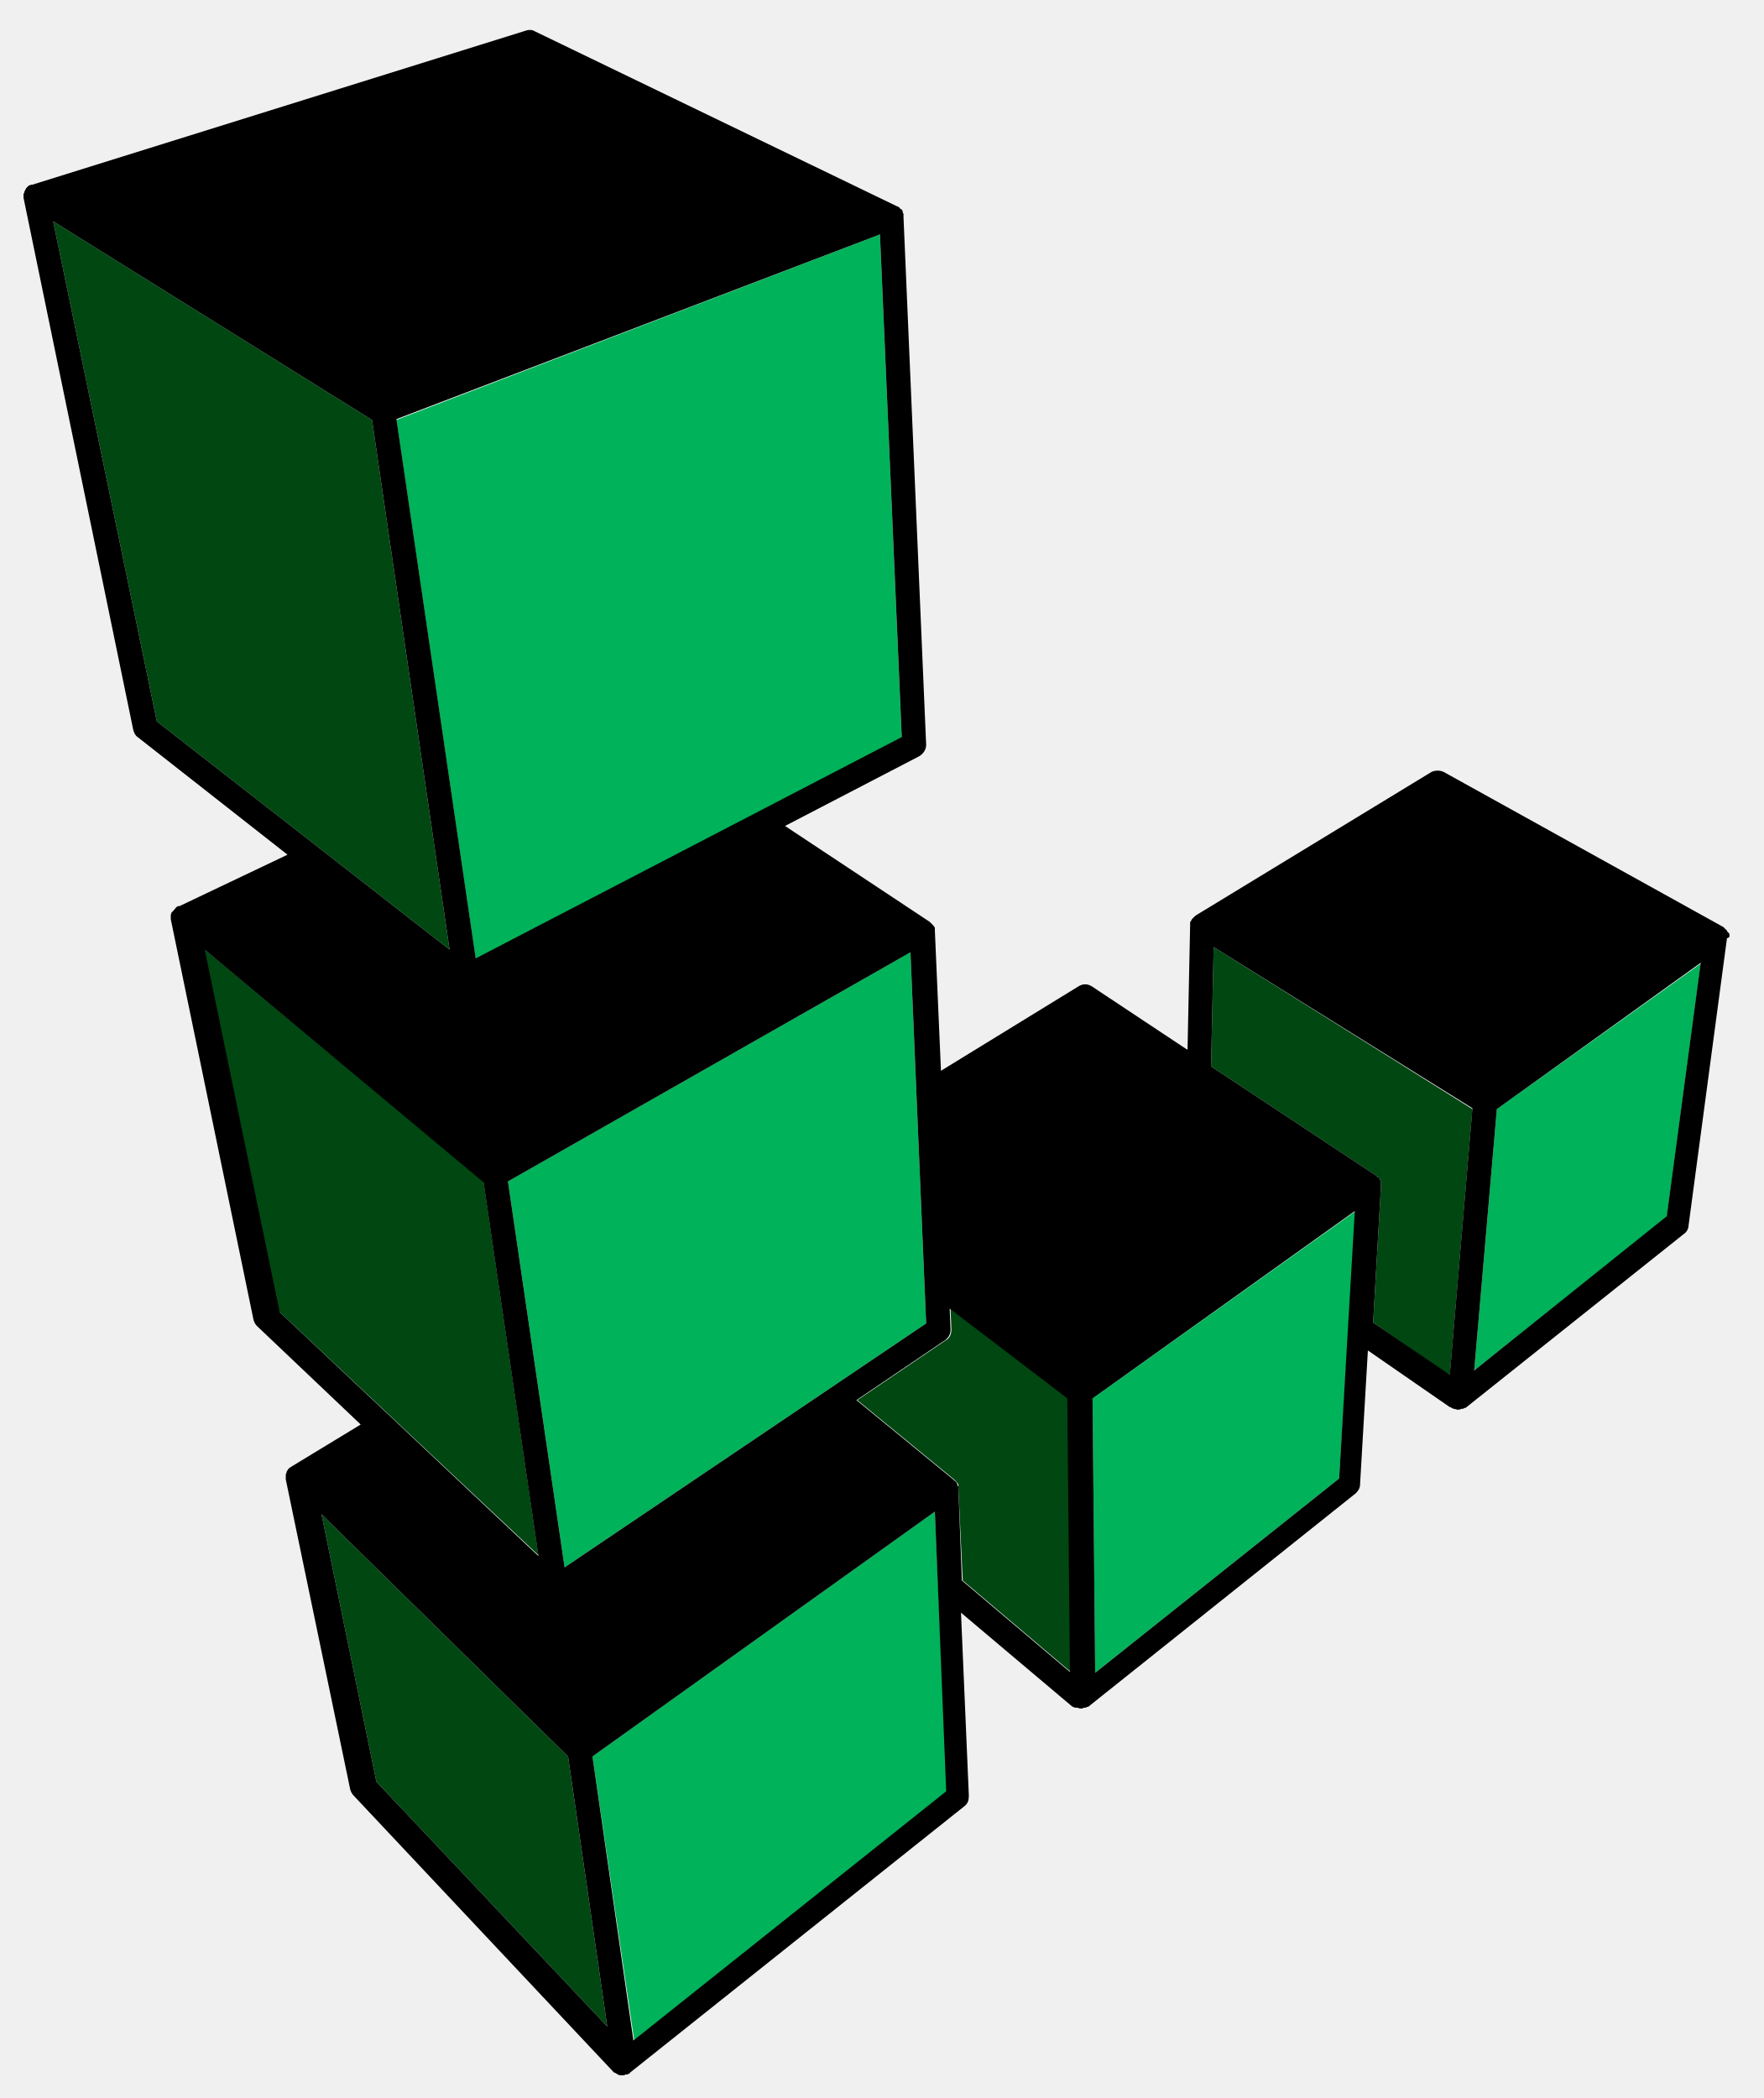
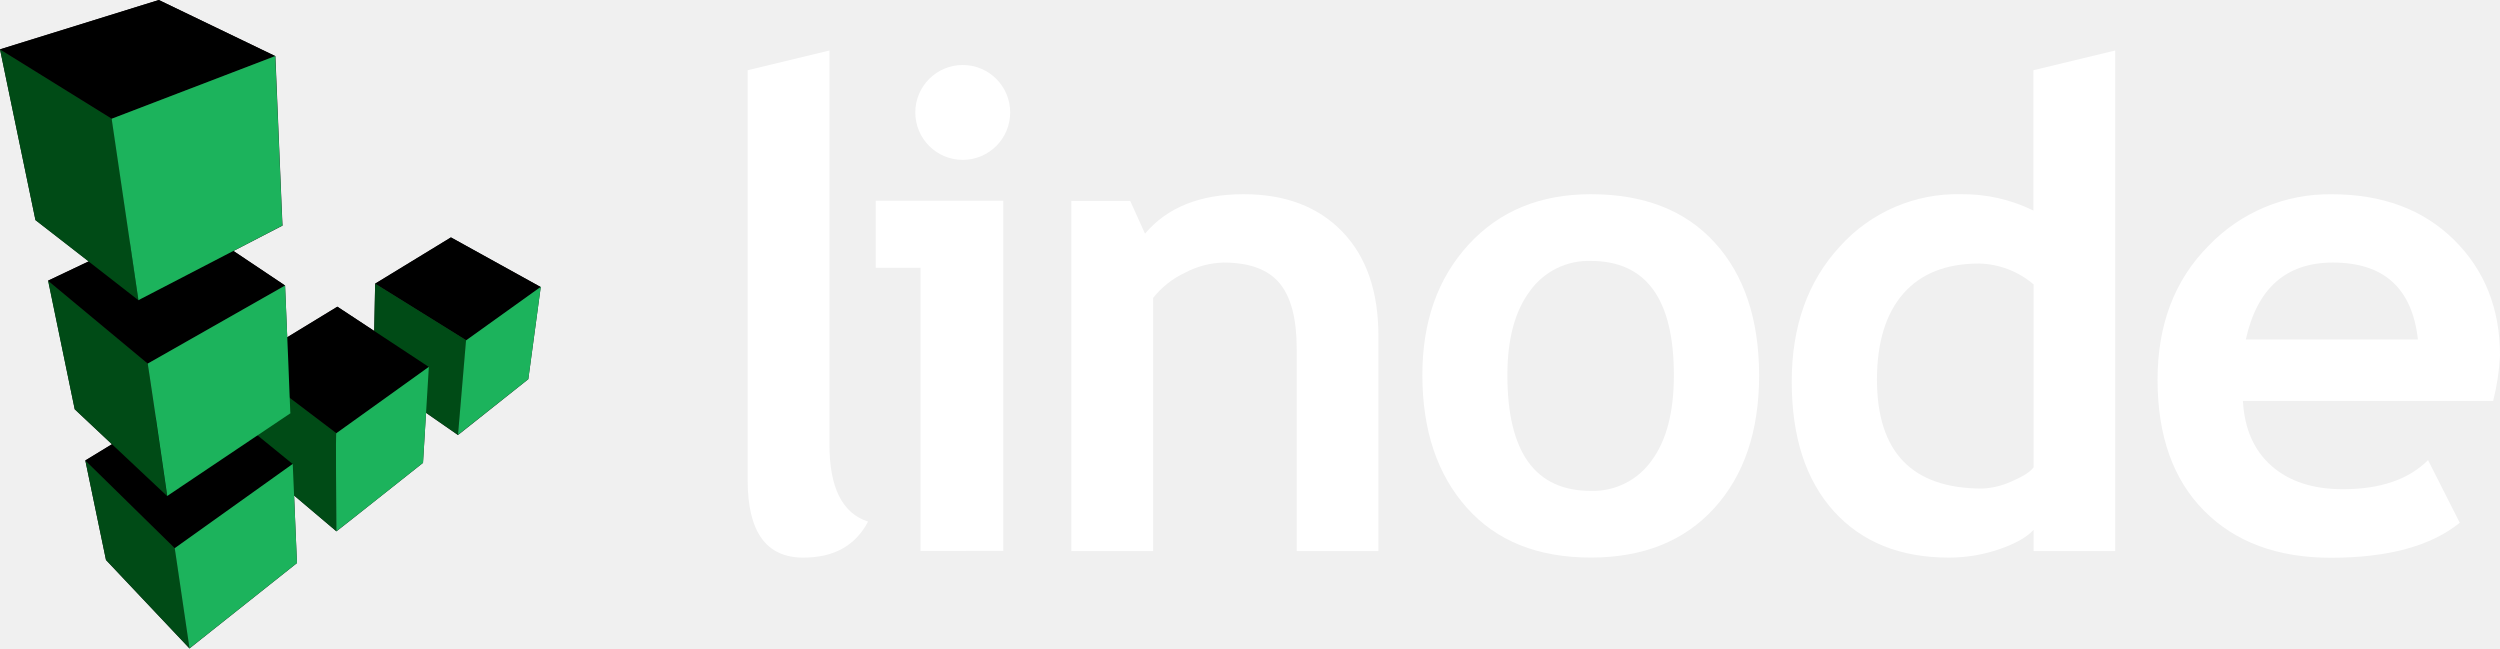
- <svg xmlns="http://www.w3.org/2000/svg" version="1.1" x="0px" y="0px" viewBox="0 0 202.4 240.8" enable-background="new 0 0 202.4 240.8" xml:space="preserve">
-   <g id="DO_NOT_PRINT" display="none">
-     <rect x="1.1" y="-3" display="inline" fill="#7D1416" width="606.3" height="248.3" />
-   </g>
-   <g id="Linode">
-     <g>
-       <g>
-         <path fill="#004712" d="M169,127.3l-2.6,30.6l-8.8-6.1l0.9-15.6c0,0,0,0,0-0.1c0,0,0,0,0-0.1c0-0.1,0-0.1,0-0.2c0,0,0-0.1,0-0.1     c0-0.1-0.1-0.2-0.1-0.3c0,0,0,0,0,0c-0.1-0.1-0.1-0.2-0.2-0.3c0,0,0,0-0.1,0c-0.1-0.1-0.1-0.1-0.2-0.2l-18.9-12.5l0.3-13.7     L169,127.3z M122.6,160.5l-13.5-10.3l0.1,2.4c0,0.5-0.2,1-0.6,1.2l-10.2,6.9l11.1,9.1c0,0,0,0,0,0c0,0,0.1,0.1,0.1,0.1     c0.1,0.1,0.1,0.1,0.2,0.2c0,0,0,0.1,0.1,0.1c0,0.1,0.1,0.1,0.1,0.2c0,0,0,0.1,0,0.1c0,0.1,0,0.1,0,0.2c0,0,0,0.1,0,0.1l0.5,10.6     l12.4,10.5L122.6,160.5z M36.9,173.8l6.3,30.7l26.5,28.1l-4.5-31L36.9,173.8z M61.8,178.5l-6.3-42.9l-32.1-26.7l8.6,41.6     L61.8,178.5z M51.6,109l-8.9-60.8L6.1,25.4L18,82.8L51.6,109z" />
-         <path fill="#00B259" d="M195.2,110.6l-3.9,29.1l-22.1,17.6l2.6-30L195.2,110.6z M125.4,160.5l0.3,31.5l28-22.3l1.9-30.7     L125.4,160.5z M107.3,173.5L68,201.6l4.8,32.6l35.9-28.6L107.3,173.5z M106.3,151.9l-1.8-42.6l-46.2,26.3l6.5,44.3L106.3,151.9z      M103.5,84.7L101,26.9L45.5,48.2l9.1,61.9L103.5,84.7z" />
-         <path d="M198.5,107.5C198.5,107.4,198.5,107.4,198.5,107.5c0-0.1,0-0.2,0-0.2c0-0.1,0-0.2-0.1-0.2c0,0,0-0.1-0.1-0.1     c0-0.1-0.1-0.1-0.1-0.2c0,0-0.1-0.1-0.1-0.1c-0.1-0.1-0.1-0.1-0.2-0.2c0,0,0,0-0.1-0.1c0,0,0,0,0,0c0,0,0,0,0,0l-32.1-17.8     c-0.4-0.2-1-0.2-1.4,0l-27.1,16.5c0,0-0.1,0.1-0.1,0.1c0,0-0.1,0.1-0.1,0.1c0,0-0.1,0.1-0.1,0.1c0,0-0.1,0.1-0.1,0.1     c0,0.1-0.1,0.1-0.1,0.2c0,0,0,0.1-0.1,0.1c0,0.1,0,0.1,0,0.2c0,0,0,0.1,0,0.1l-0.3,14.4l-11-7.3c-0.5-0.3-1-0.3-1.5,0l-15.8,9.7     l-0.7-16.1c0,0,0-0.1,0-0.1c0-0.1,0-0.1,0-0.2c0-0.1,0-0.1-0.1-0.1c0-0.1,0-0.1-0.1-0.2c0,0-0.1-0.1-0.1-0.1c0,0-0.1-0.1-0.1-0.1     c0,0-0.1-0.1-0.1-0.1c0,0-0.1-0.1-0.1-0.1L90.1,94.8l15.4-8c0.5-0.3,0.8-0.8,0.8-1.3l-2.6-60.6c0-0.1,0-0.1,0-0.2     c0,0,0-0.1,0-0.1c0-0.1-0.1-0.2-0.1-0.3c0,0,0,0,0-0.1c-0.1-0.1-0.1-0.2-0.2-0.2c0,0-0.1,0-0.1-0.1c0,0-0.1-0.1-0.1-0.1     c0,0-0.1,0-0.1-0.1c0,0,0,0-0.1,0L61.4,3.6c-0.3-0.2-0.7-0.2-1-0.1L3.7,21.2c0,0,0,0,0,0c0,0,0,0-0.1,0c-0.1,0-0.2,0.1-0.3,0.1     c0,0,0,0,0,0c0,0-0.1,0.1-0.1,0.1c-0.1,0.1-0.1,0.1-0.2,0.2c0,0.1-0.1,0.1-0.1,0.2c0,0.1-0.1,0.1-0.1,0.2c0,0.1,0,0.2-0.1,0.2     c0,0,0,0.1,0,0.1c0,0,0,0,0,0c0,0.1,0,0.1,0,0.2c0,0.1,0,0.1,0,0.2c0,0,0,0,0,0l12.6,61.1c0.1,0.3,0.2,0.6,0.5,0.8L33,98.1     L20.6,104c0,0,0,0-0.1,0c0,0,0,0-0.1,0c0,0,0,0-0.1,0.1c-0.1,0-0.1,0.1-0.2,0.2c0,0-0.1,0.1-0.1,0.1c-0.1,0.1-0.1,0.2-0.2,0.2     c0,0,0,0.1-0.1,0.1c0,0.1-0.1,0.2-0.1,0.4c0,0,0,0,0,0c0,0,0,0,0,0.1c0,0.1,0,0.2,0,0.3c0,0,0,0,0,0l9.5,46     c0.1,0.3,0.2,0.5,0.4,0.7l11.9,11.3l-7.9,4.8c-0.1,0.1-0.2,0.1-0.3,0.2c0,0,0,0-0.1,0.1c-0.1,0.1-0.1,0.2-0.2,0.3     c0,0,0,0.1,0,0.1c-0.1,0.1-0.1,0.3-0.1,0.4c0,0.1,0,0.3,0,0.4c0,0,0,0,0,0l7.4,35.6c0.1,0.3,0.2,0.5,0.4,0.7l29.8,31.7     c0,0,0.1,0.1,0.1,0.1c0,0,0,0,0.1,0c0.1,0.1,0.2,0.1,0.3,0.2c0,0,0,0,0,0c0,0,0,0,0,0c0.2,0.1,0.3,0.1,0.5,0.1     c0.1,0,0.3,0,0.4-0.1c0,0,0.1,0,0.1,0c0,0,0.1,0,0.1,0c0.1,0,0.1-0.1,0.2-0.1c0,0,0.1,0,0.1-0.1l38.4-30.6     c0.4-0.3,0.5-0.7,0.5-1.2l-0.9-21l12.8,10.8c0,0,0.1,0,0.1,0c0.1,0.1,0.1,0.1,0.2,0.1c0,0,0.1,0,0.1,0c0,0,0.1,0,0.1,0     c0.1,0,0.3,0.1,0.4,0.1c0.1,0,0.3,0,0.4-0.1c0,0,0.1,0,0.1,0c0,0,0.1,0,0.1,0c0.1,0,0.1-0.1,0.2-0.1c0,0,0.1,0,0.1,0l30.7-24.5     c0.3-0.3,0.5-0.6,0.5-1l0.9-15.4l9.4,6.5c0,0,0,0,0.1,0c0,0,0,0,0.1,0.1c0.1,0,0.1,0,0.2,0.1c0,0,0.1,0,0.1,0     c0.1,0,0.3,0.1,0.4,0.1c0.1,0,0.3,0,0.4-0.1c0,0,0.1,0,0.1,0c0,0,0.1,0,0.1,0c0.1,0,0.1-0.1,0.2-0.1c0,0,0,0,0.1,0l25.1-20     c0.3-0.2,0.5-0.6,0.5-0.9l4.4-32.9c0,0,0-0.1,0-0.1C198.5,107.6,198.5,107.5,198.5,107.5z M169.2,157.3l2.6-30l23.4-16.8     l-3.9,29.1L169.2,157.3z M157.6,151.8l0.9-15.6c0,0,0,0,0-0.1c0,0,0,0,0-0.1c0-0.1,0-0.1,0-0.2c0,0,0-0.1,0-0.1     c0-0.1-0.1-0.2-0.1-0.3c0,0,0,0,0,0c-0.1-0.1-0.1-0.2-0.2-0.3c0,0,0,0-0.1,0c-0.1-0.1-0.1-0.1-0.2-0.2l-18.9-12.5l0.3-13.7     l29.7,18.5l-2.6,30.6L157.6,151.8z M153.7,169.7l-28,22.3l-0.3-31.5l30.1-21.5L153.7,169.7z M108.6,205.6l-35.9,28.6L68,201.6     l39.3-28.1L108.6,205.6z M43.2,204.5l-6.3-30.7l28.3,27.8l4.5,31L43.2,204.5z M42.7,48.2l8.9,60.8L18,82.8L6.1,25.4L42.7,48.2z      M101,26.9l2.5,57.7l-48.9,25.4l-9.1-61.9L101,26.9z M106.3,151.9l-41.5,28l-6.5-44.3l46.2-26.3L106.3,151.9z M55.5,135.7     l6.3,42.9l-29.7-28l-8.6-41.6L55.5,135.7z M110,170.8C110,170.8,110,170.7,110,170.8c0-0.2,0-0.2-0.1-0.3c0,0,0-0.1,0-0.1     c0-0.1-0.1-0.1-0.1-0.2c0,0,0-0.1-0.1-0.1c0-0.1-0.1-0.1-0.2-0.2c0,0-0.1-0.1-0.1-0.1c0,0,0,0,0,0l-11.1-9.1l10.2-6.9     c0.4-0.3,0.6-0.7,0.6-1.2l-0.1-2.4l13.5,10.3l0.3,31.4l-12.4-10.5L110,170.8z" />
-       </g>
-     </g>
+ <svg xmlns="http://www.w3.org/2000/svg" viewBox="0 0 506.94 131.5">
+   <path d="m109.65 58.21-18.21-10.07-15.37 9.38-.19 9.59-7.47-4.92-10.16 6.19-.44-10.48-10.48-7 10-5.17c-.08 0 0 1-1.48-34.34l-23.65-11.39-32.2 10 7.19 34.63 10.81 8.37-8.22 3.9 5.37 26.1 7.55 7.09-5.4 3.29 4.19 20.18 16.94 17.94c.08-.1 1.78-1.41 21.79-17.32l-.58-13.71 8.58 7.28c.12-.12 1.84-1.39 17.56-13.89l.61-10.14 6.48 4.5c.13-.12 1.58-1.22 14.26-11.33z" fill="#231f20" />
+   <path d="m94.54 69 15.11-10.79-18.21-10.07-15.37 9.38z" />
+   <path d="m92.87 88.2 1.67-19.2-18.47-11.48-.38 18.75z" fill="#004b16" />
+   <path d="m68.22 107.73v-19.89l-18.66-14.15 1.47 19.54z" fill="#004b16" />
+   <path d="m68.22 87.84 18.74-13.43-18.55-12.22-18.85 11.5z" />
+   <path d="m38.43 131.48-2.98-20.32-18.15-17.8 4.19 20.18z" fill="#004b16" />
+   <path d="m35.45 111.16 23.91-17.06-18.53-15.09-23.53 14.35z" />
+   <path d="m33.9 100.6-3.94-26.88-20.22-16.81 5.41 26.07z" fill="#004b16" />
+   <path d="m29.96 73.72 27.85-15.82-20.8-13.94-27.27 12.95z" />
+   <path d="m28.07 60.88-5.4-36.81-22.67-14.06 7.19 34.62z" fill="#004b16" />
+   <path d="m22.67 24.07 33.14-12.7-23.61-11.37-32.2 10.01z" />
+   <path d="m107.13 76.87c-14.02 11.13-14.33 11.33-14.26 11.33 1.74-20.1 1.59-19.2 1.67-19.2 16-11.45 15-10.79 15.11-10.79z" fill="#1cb35c" />
+   <path d="m85.78 93.84c-17.35 13.8-17.63 13.89-17.56 13.89-.17-20.82-.07-19.89 0-19.89 20-14.3 18.67-13.43 18.74-13.43z" fill="#1cb35c" />
+   <path d="m60.22 114.16c-21.66 17.22-21.86 17.32-21.79 17.32-3.07-20.94-3-20.32-3-20.32 25.47-18.16 23.86-17.06 23.93-17.06z" fill="#1cb35c" />
+   <path d="m55.81 11.37c1.52 35.37 1.4 34.34 1.48 34.34-28.66 14.89-29.29 15.17-29.22 15.17-5.52-37.63-5.47-36.81-5.4-36.81z" fill="#1cb35c" />
+   <path d="m57.81 57.9c1.15 26.81 1 25.88 1.11 25.88-24.81 16.67-25.09 16.82-25 16.82-4-27.58-4-26.88-3.94-26.88z" fill="#1cb35c" />
+   <g fill="#fff">
+     <path d="m151.61 14.24 16.58-4v79.88q0 13.13 7.83 15.65-3.84 7.31-13.13 7.3-11.28 0-11.28-15.66z" />
+     <path d="m186.66 111.72v-57.42h-9.08v-13.6h25.86v71zm8.56-98.54a9.62 9.62 0 1 1 -9.62 9.62 9.63 9.63 0 0 1 9.62-9.62z" />
+     <path d="m262.94 111.74v-41.06c0-6.05-1.16-10.48-3.48-13.26s-6.11-4.18-11.37-4.18a17.74 17.74 0 0 0 -7.8 2.06 18 18 0 0 0 -6.46 5.1v51.34h-16.59v-71h11.94l3 6.64q6.76-8 20-8 12.66 0 20 7.59t7.33 21.19v43.58z" />
+     <path d="m288.42 76.06q0-16.26 9.38-26.47t24.77-10.21q16.19 0 25.14 9.82t9 26.86q0 17-9.12 27t-25 10q-16.18 0-25.17-10.12t-9-26.88zm17.24 0q0 23.47 16.91 23.48a14.54 14.54 0 0 0 12.31-6.11q4.55-6.09 4.54-17.37 0-23.14-16.85-23.15a14.61 14.61 0 0 0 -12.33 6.09q-4.58 6.11-4.58 17.06z" />
+     <path d="m412.37 111.74v-4.31c-1.37 1.5-3.71 2.82-7 3.95a31.33 31.33 0 0 1 -10.15 1.69q-14.87 0-23.38-9.42t-8.52-26.27q0-16.84 9.78-27.42a32 32 0 0 1 24.51-10.58 32.37 32.37 0 0 1 14.72 3.32v-28.46l16.58-4v101.5zm0-54.06a17.6 17.6 0 0 0 -11.07-4.24q-10 0-15.33 6.07t-5.37 17.41q0 22.15 21.36 22.15a16.11 16.11 0 0 0 5.87-1.42c2.32-1 3.83-1.92 4.54-2.89z" />
+     <path d="m505.55 81.3h-50.74q.46 8.49 5.83 13.2t14.46 4.7q11.34 0 17.25-5.9l6.43 12.7q-8.75 7.09-26.13 7.1-16.25 0-25.7-9.52t-9.45-26.58q0-16.78 10.38-27.2a33.91 33.91 0 0 1 24.9-10.41q15.45 0 24.81 9.22t9.35 23.48a46.28 46.28 0 0 1 -1.39 9.21zm-50.15-12.47h34.89q-1.73-15.58-17.24-15.59-14.2 0-17.65 15.59z" />
  </g>
</svg>
